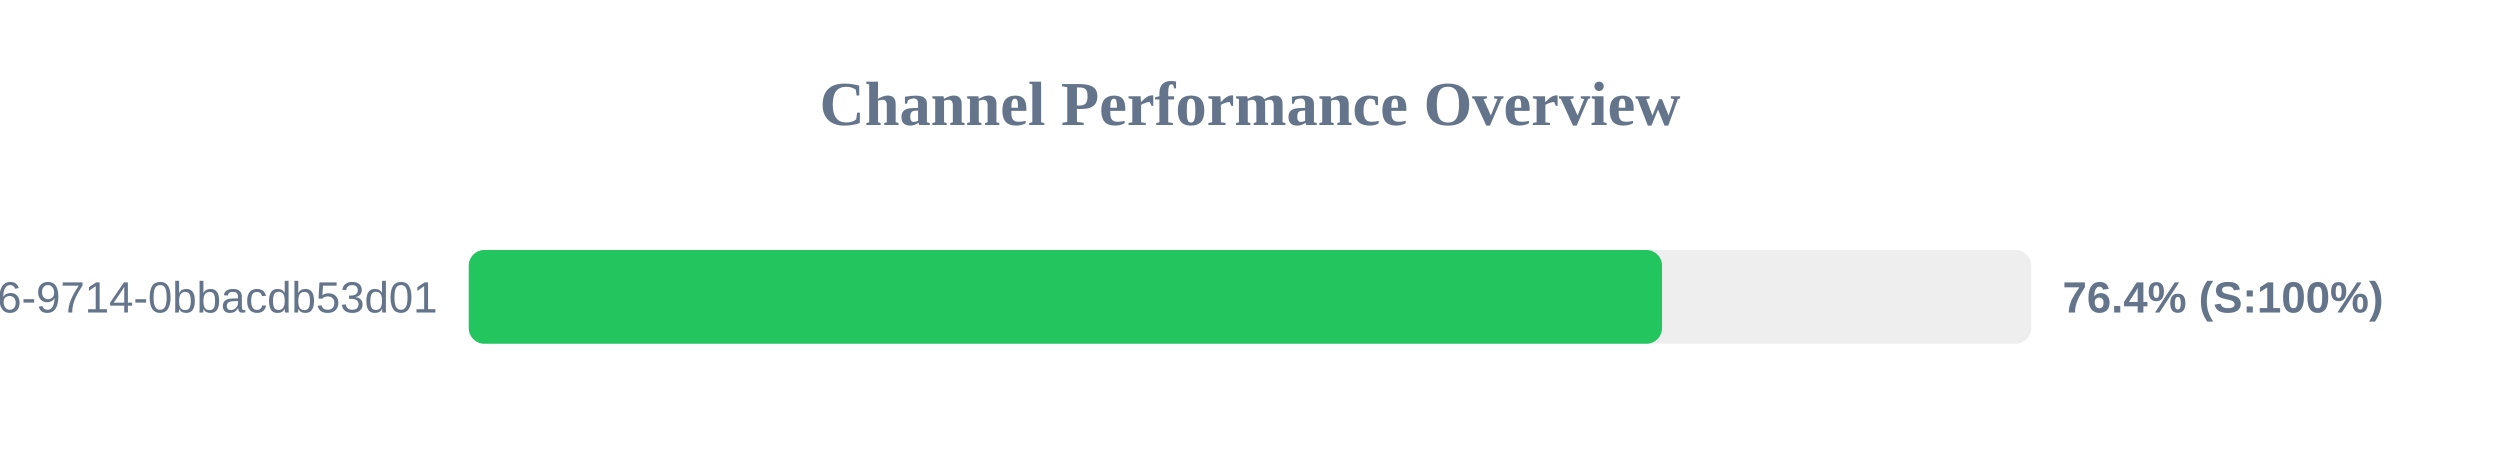
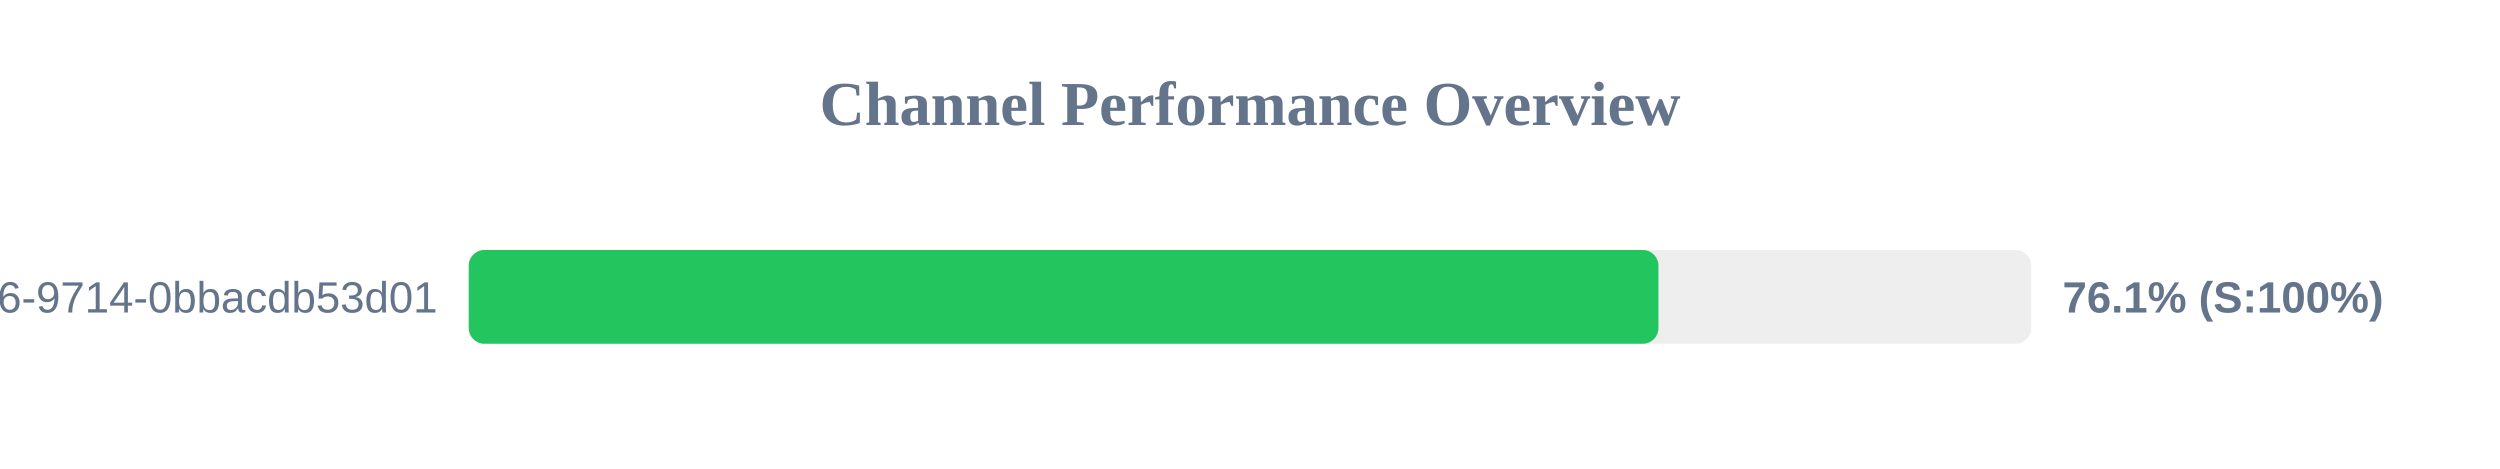
<svg xmlns="http://www.w3.org/2000/svg" width="800" height="150" version="1.1">
  <style>
        .row { font: 14px Arial; fill: #64748b; }
        .score { font: bold 14px Arial; fill: #64748b; }
    </style>
  <text x="400" y="40" text-anchor="middle" font-size="20px" font-weight="bold" fill="#64748b">Channel Performance Overview</text>
  <rect x="150" y="80" width="500" height="30" fill="#eee" rx="5" />
-   <rect x="150" y="80" width="381.85" height="30" fill="#22c55e" rx="5" />
+   <rect x="150" y="80" width="380.7" height="30" fill="#22c55e" rx="5" />
  <text x="140" y="100" text-anchor="end" class="row">?uuid=23125f6e-ec56-4c26-9714-0bbacdb53d01</text>
-   <text x="660" y="100" text-anchor="start" class="score">76.4% (S:100%)</text>
+   <text x="660" y="100" text-anchor="start" class="score">76.1% (S:100%)</text>
</svg>
